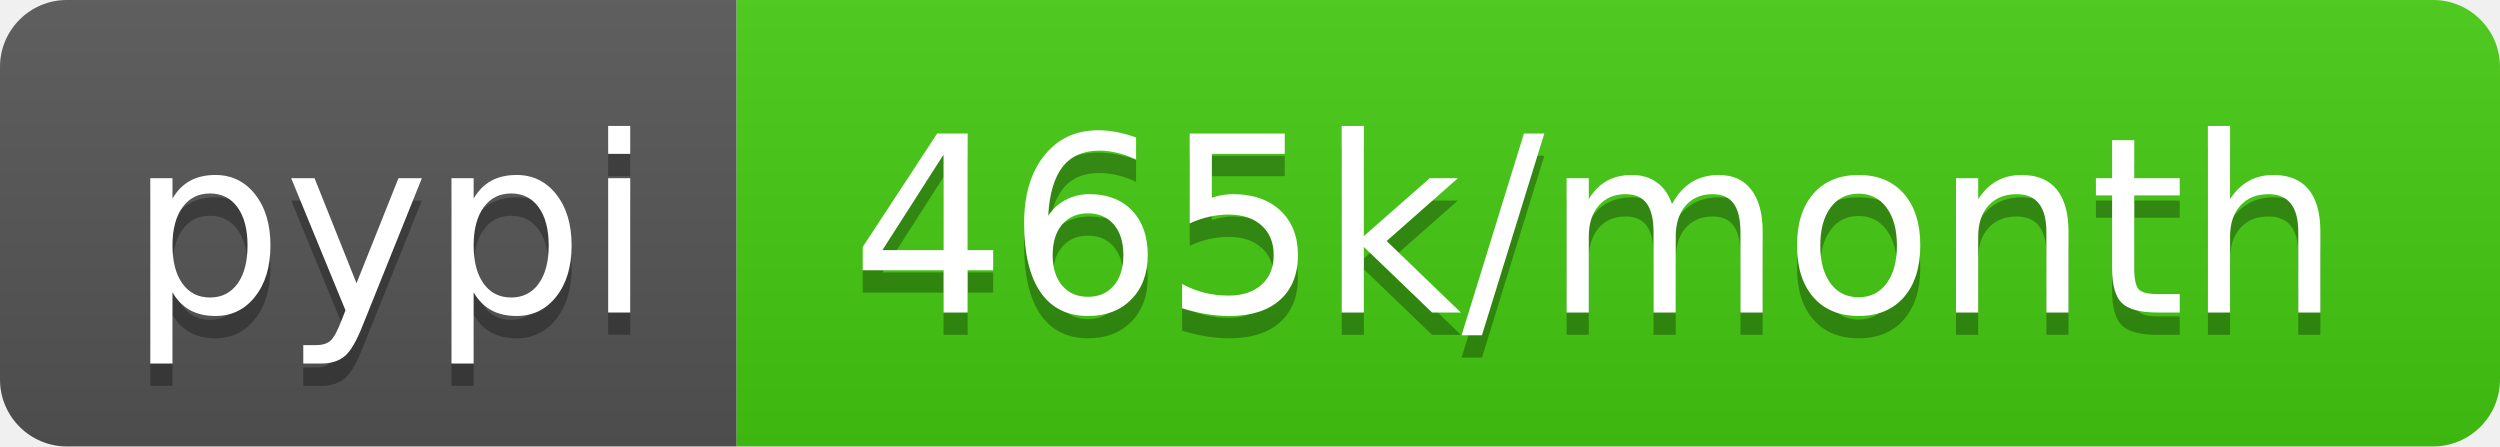
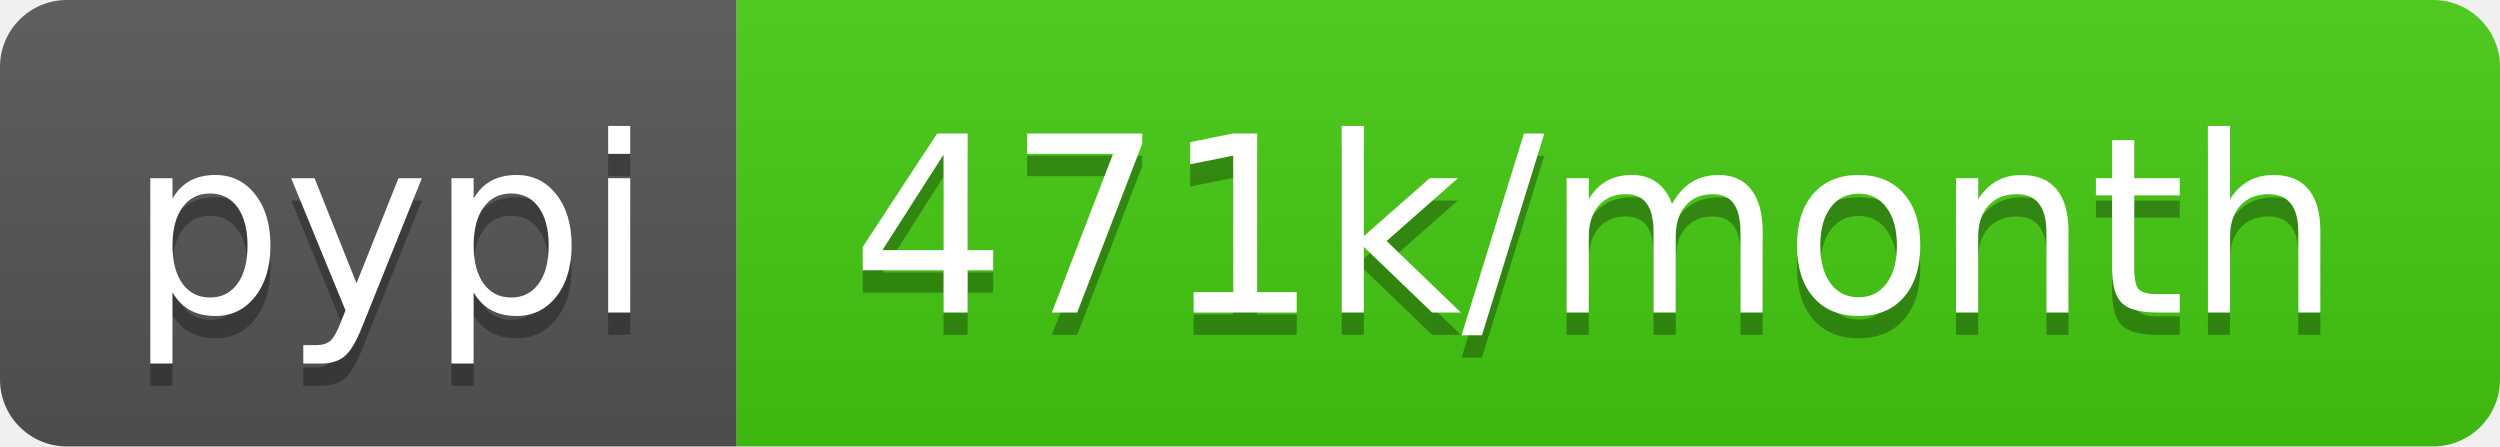
- <svg xmlns="http://www.w3.org/2000/svg" width="112" height="20" role="img" aria-label="pypi: 465k/month">
+ <svg xmlns="http://www.w3.org/2000/svg" width="112" height="20" role="img" aria-label="pypi: 471k/month">
  <linearGradient id="s" x2="0" y2="100%">
    <stop offset="0" stop-color="#bbb" stop-opacity=".1" />
    <stop offset="1" stop-opacity=".1" />
  </linearGradient>
  <clipPath id="r">
    <rect width="112" height="20" rx="3" fill="#fff" />
  </clipPath>
  <g clip-path="url(#r)">
    <rect width="33" height="20" fill="#555" />
    <rect x="33" width="79" height="20" fill="#4c1" />
    <rect width="112" height="20" fill="url(#s)" />
  </g>
  <g fill="#fff" text-anchor="middle" font-family="Verdana,Geneva,DejaVu Sans,sans-serif" text-rendering="geometricPrecision" font-size="110">
    <text aria-hidden="true" x="175" y="150" fill="#010101" fill-opacity=".3" transform="scale(.1)" textLength="230">pypi</text>
    <text x="175" y="140" transform="scale(.1)" fill="#fff" textLength="230">pypi</text>
-     <text aria-hidden="true" x="715" y="150" fill="#010101" fill-opacity=".3" transform="scale(.1)" textLength="690">465k/month</text>
-     <text x="715" y="140" transform="scale(.1)" fill="#fff" textLength="690">465k/month</text>
+     <text aria-hidden="true" x="715" y="150" fill="#010101" fill-opacity=".3" transform="scale(.1)" textLength="690">471k/month</text>
+     <text x="715" y="140" transform="scale(.1)" fill="#fff" textLength="690">471k/month</text>
  </g>
</svg>
